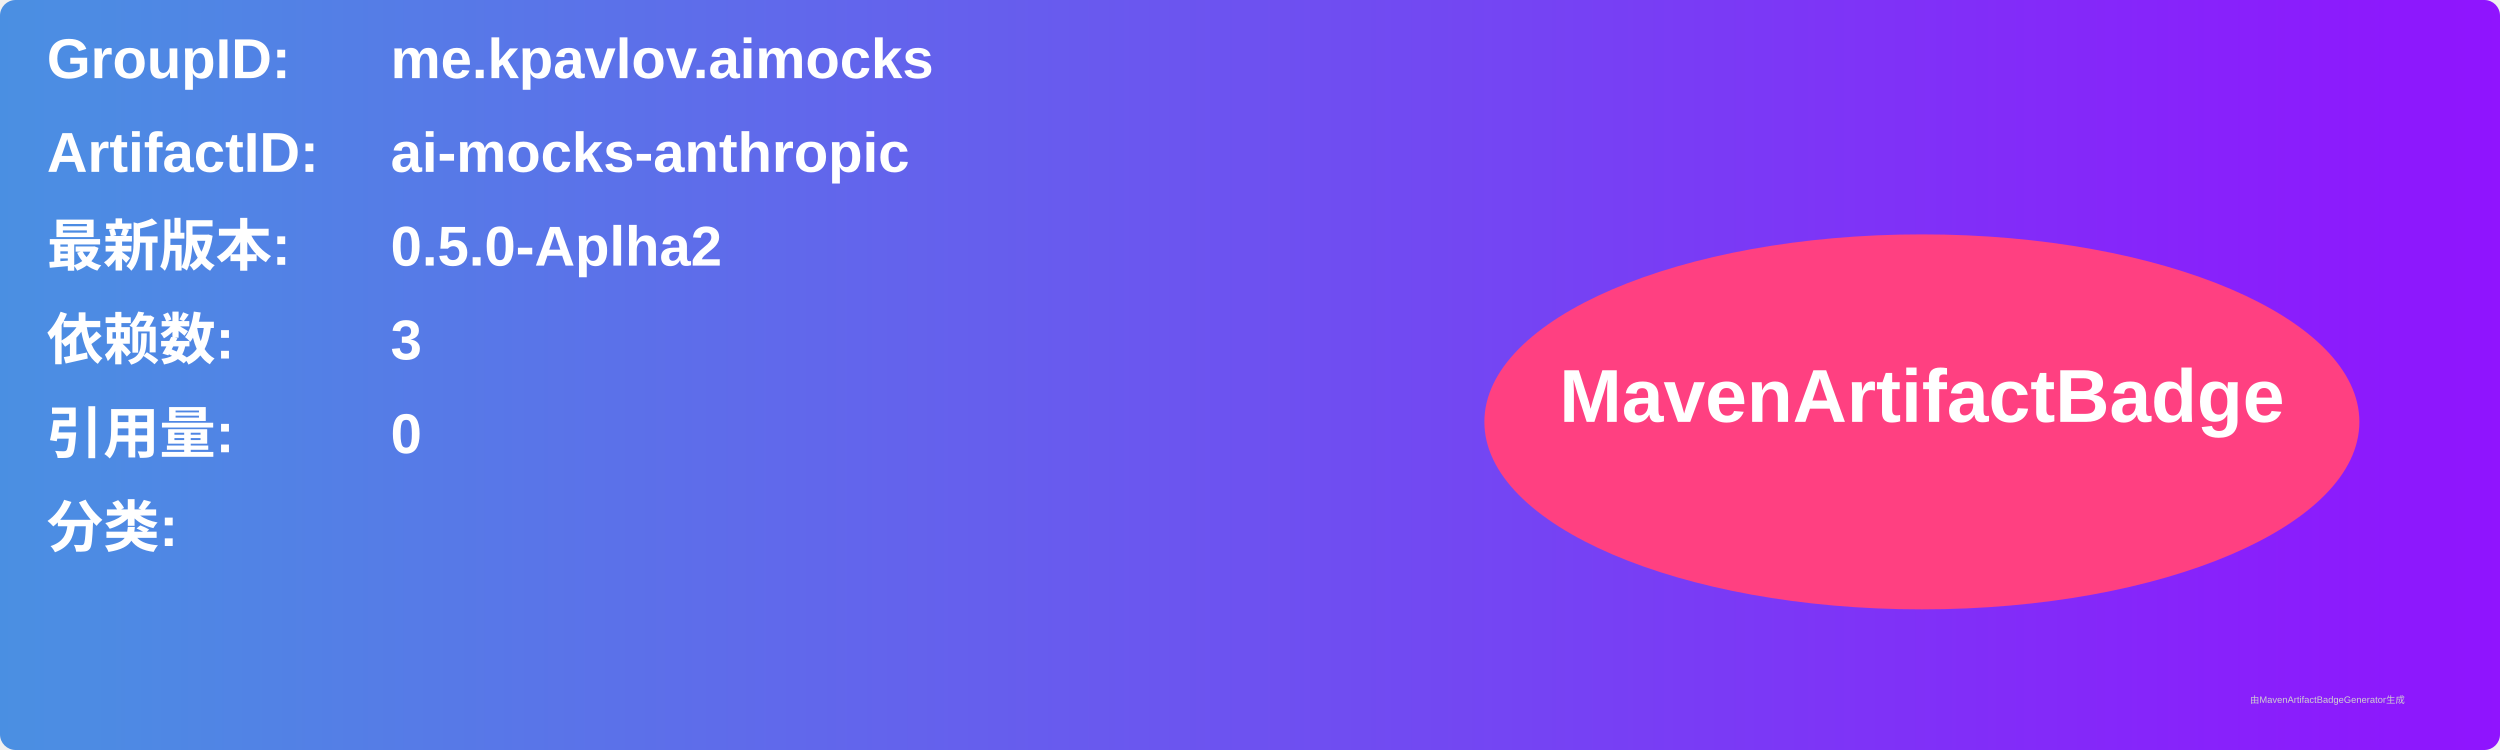
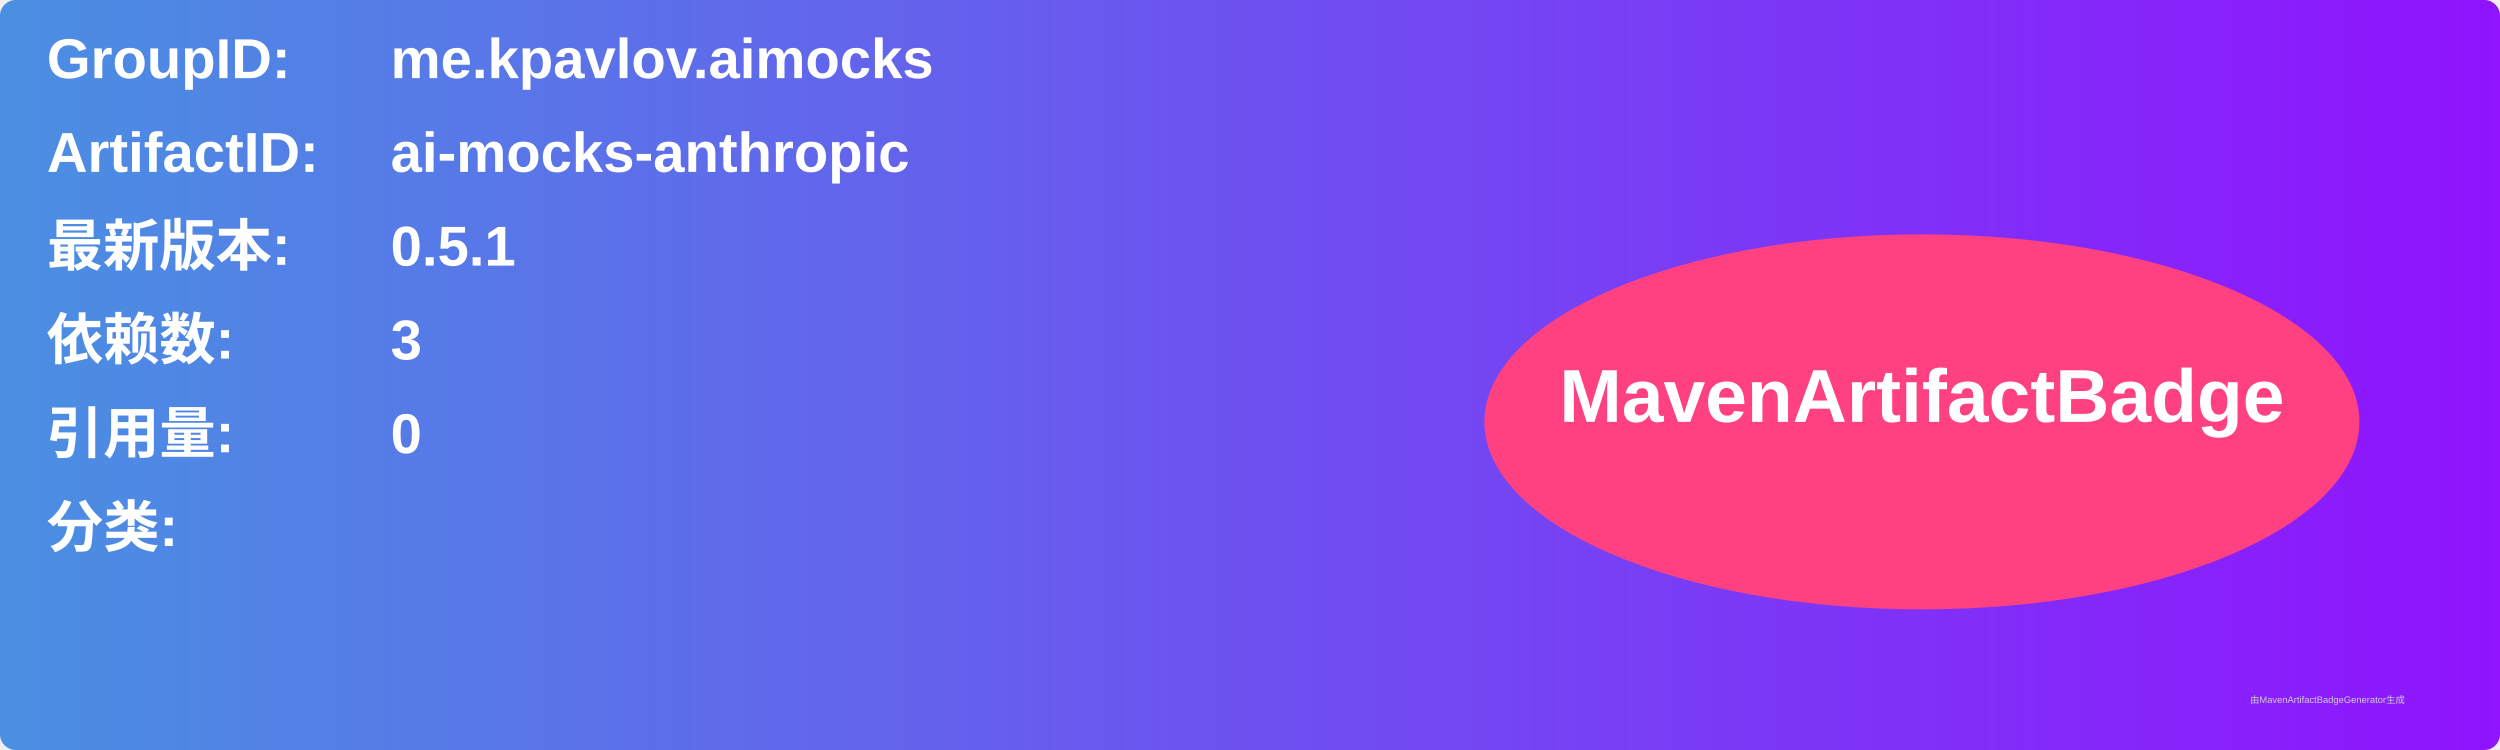
<svg xmlns="http://www.w3.org/2000/svg" width="800" height="240" viewBox="0 0 800 240">
  <linearGradient id="grad" x1="0%" y1="0%" x2="100%" y2="0%">
    <stop offset="0%" stop-color="#4a90e2" />
    <stop offset="100%" stop-color="#9013fe" />
  </linearGradient>
  <rect width="100%" height="100%" rx="5" ry="5" fill="url(#grad)" />
  <g transform="translate(15, 15)">
    <text x="0" y="10" font-family="Arial" font-size="18" fill="white" font-weight="bold" width="260">GroupID:</text>
    <text x="110" y="10" font-family="Arial" font-size="18" fill="white" font-weight="bold" width="460">me.kpavlov.aimocks</text>
    <text x="0" y="40" font-family="Arial" font-size="18" fill="white" font-weight="bold" width="260">ArtifactID:</text>
    <text x="110" y="40" font-family="Arial" font-size="18" fill="white" font-weight="bold" width="460">ai-mocks-anthropic</text>
    <text x="0" y="70" font-family="Arial" font-size="18" fill="white" font-weight="bold">最新版本:</text>
    <text x="110" y="70" font-family="Arial" font-size="18" fill="white" font-weight="bold">
-       <tspan font-weight="bold">0.5.0-Aplha2</tspan>
+       <tspan font-weight="bold">0.5.1</tspan>
    </text>
    <text x="0" y="100" font-family="Arial" font-size="18" fill="white" font-weight="bold">依赖数: </text>
    <text x="110" y="100" font-family="Arial" font-size="18" fill="white">
      <tspan font-weight="bold">3</tspan>
    </text>
    <text x="0" y="130" font-family="Arial" font-size="18" fill="white" font-weight="bold">引用量: </text>
    <text x="110" y="130" font-family="Arial" font-size="18" fill="white">
      <tspan font-weight="bold">0</tspan>
    </text>
    <text x="0" y="160" font-family="Arial" font-size="18" fill="white" font-weight="bold">分类:</text>
    <text x="10" y="190" font-family="Arial" font-size="10" fill="white">
      <tspan font-weight="bold" />
    </text>
    <ellipse cx="600" cy="120" rx="140" ry="60" fill="#ff4081" />
    <text x="600" y="120" text-anchor="middle" font-family="Arial" font-size="24" fill="white" font-weight="bold">MavenArtifactBadge</text>
  </g>
  <text x="720" y="225" font-family="Arial" font-size="3" fill="#d0d0d0">由MavenArtifactBadgeGenerator生成</text>
</svg>
